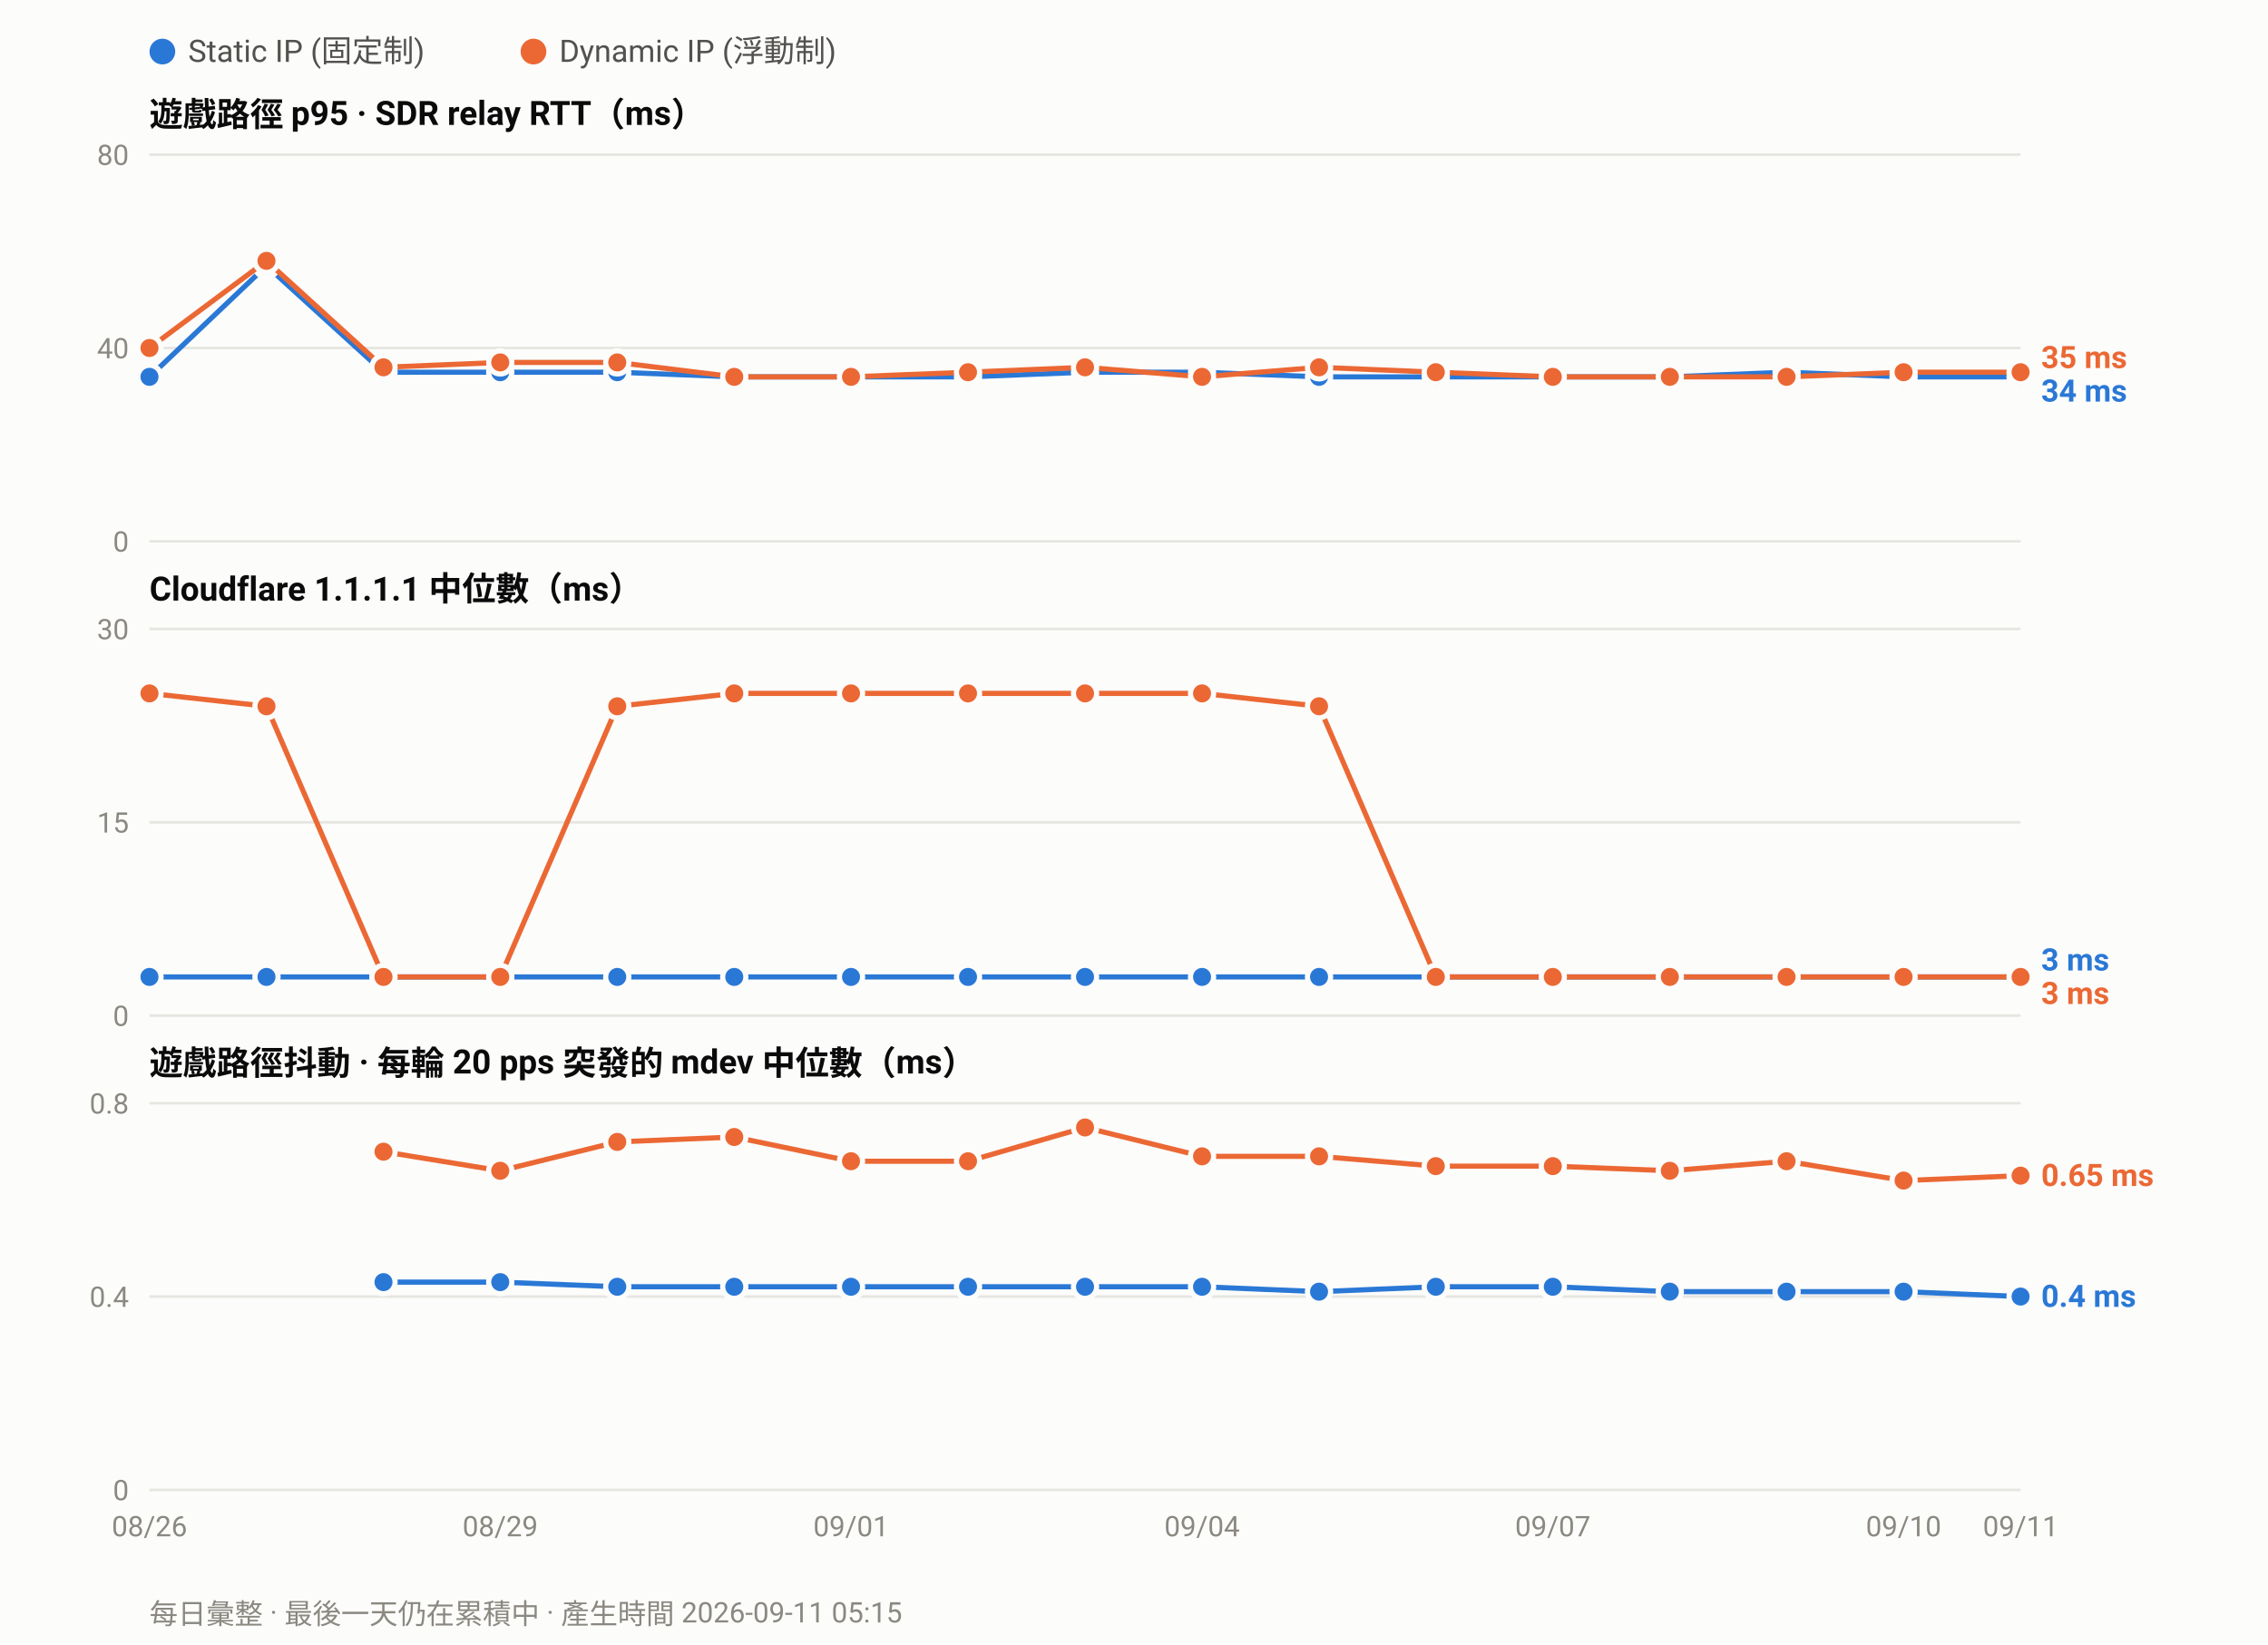
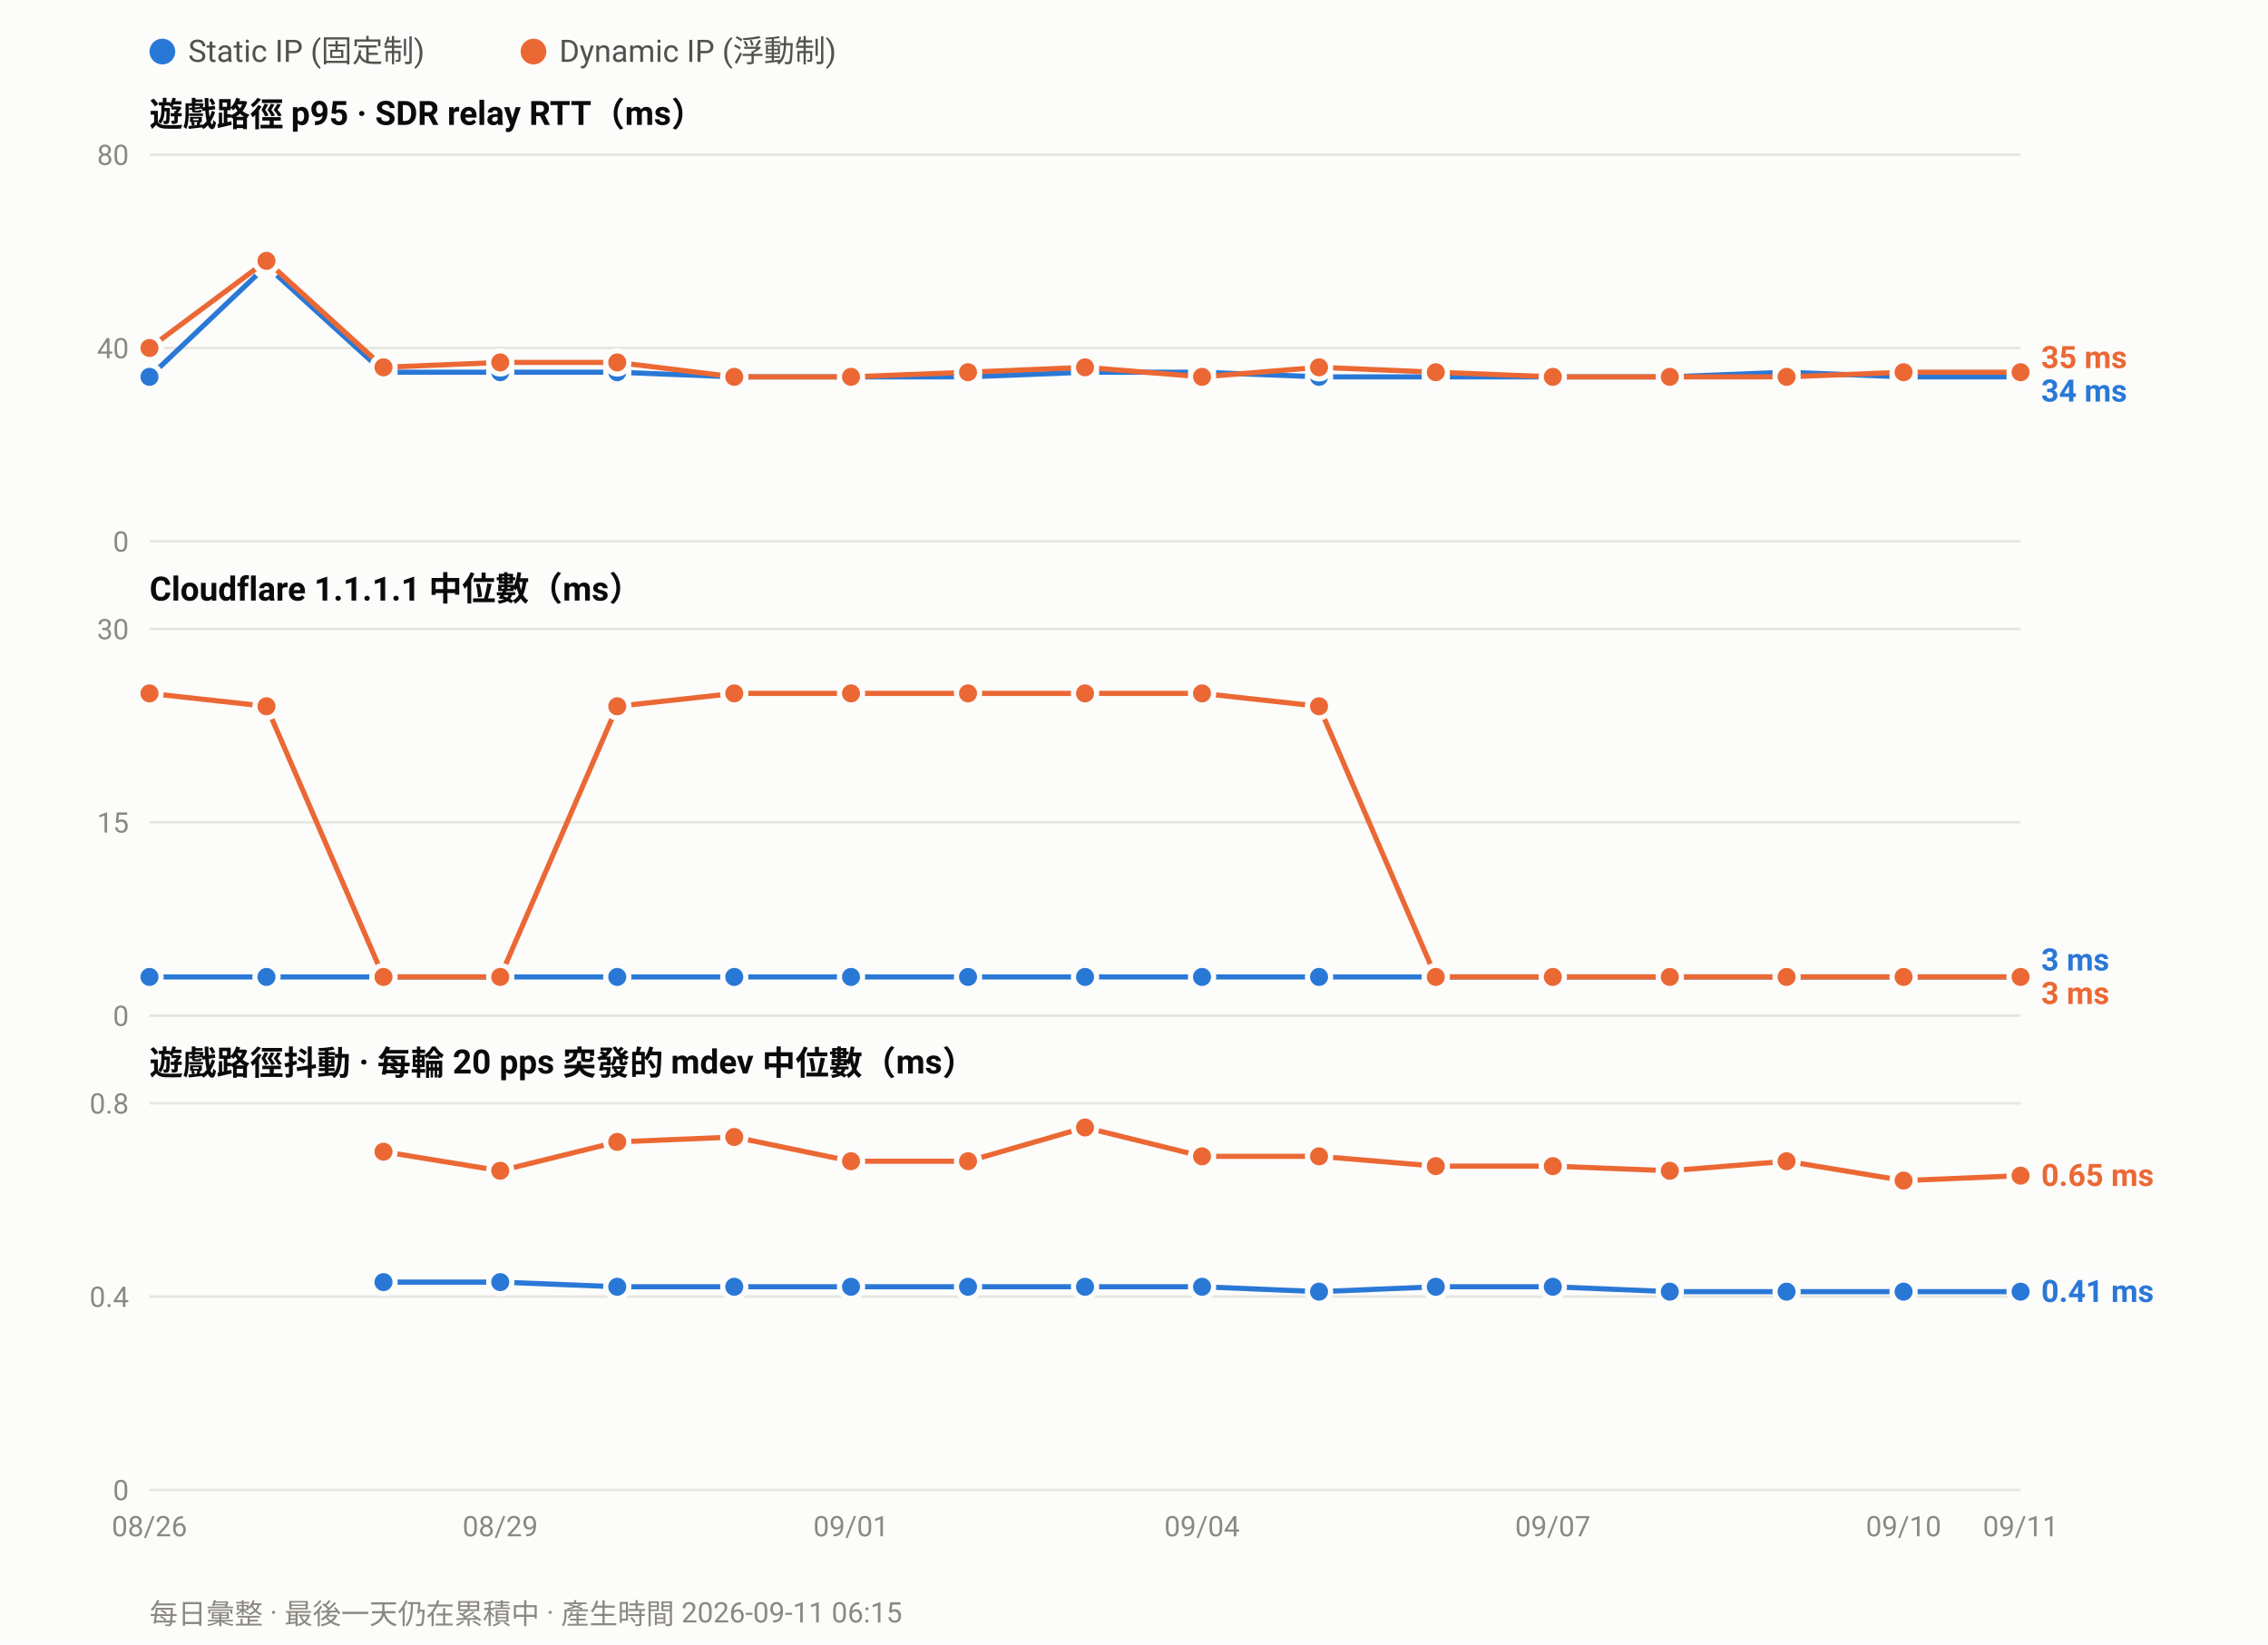
<svg xmlns="http://www.w3.org/2000/svg" width="880" height="638" viewBox="0 0 880 638" font-family="ui-sans-serif,-apple-system,Segoe UI,Roboto,Helvetica,Arial,sans-serif">
  <rect width="880" height="638" fill="#fcfcfb" />
  <circle cx="63.0" cy="20" r="5" fill="#2a78d6" />
  <text x="73.0" y="24" font-size="12" fill="#52514e">Static IP (固定制)</text>
  <circle cx="207.0" cy="20" r="5" fill="#eb6834" />
  <text x="217.0" y="24" font-size="12" fill="#52514e">Dynamic IP (浮動制)</text>
  <text x="58" y="49.0" font-size="13" font-weight="600" fill="#0b0b0b">遊戲路徑 p95 · SDR relay RTT（ms）</text>
  <line x1="58" y1="210.0" x2="784.0" y2="210.0" stroke="#e6e5e0" stroke-width="1" />
  <text x="50" y="214.0" font-size="11" text-anchor="end" fill="#8a8880">0</text>
  <line x1="58" y1="135.0" x2="784.0" y2="135.0" stroke="#e6e5e0" stroke-width="1" />
  <text x="50" y="139.0" font-size="11" text-anchor="end" fill="#8a8880">40</text>
  <line x1="58" y1="60.0" x2="784.0" y2="60.0" stroke="#e6e5e0" stroke-width="1" />
  <text x="50" y="64.0" font-size="11" text-anchor="end" fill="#8a8880">80</text>
  <polyline fill="none" stroke="#2a78d6" stroke-width="2" stroke-linejoin="round" points="58.0,146.2 103.4,103.1 148.8,144.4 194.1,144.4 239.5,144.4 284.9,146.2 330.2,146.2 375.6,146.2 421.0,144.4 466.4,144.4 511.8,146.2 557.1,146.2 602.5,146.2 647.9,146.2 693.2,144.4 738.6,146.2 784.0,146.2" />
  <circle cx="58.0" cy="146.2" r="4.5" fill="#2a78d6" stroke="#fcfcfb" stroke-width="2" />
  <circle cx="103.4" cy="103.1" r="4.5" fill="#2a78d6" stroke="#fcfcfb" stroke-width="2" />
  <circle cx="148.8" cy="144.4" r="4.5" fill="#2a78d6" stroke="#fcfcfb" stroke-width="2" />
  <circle cx="194.1" cy="144.4" r="4.5" fill="#2a78d6" stroke="#fcfcfb" stroke-width="2" />
  <circle cx="239.5" cy="144.4" r="4.5" fill="#2a78d6" stroke="#fcfcfb" stroke-width="2" />
  <circle cx="284.9" cy="146.2" r="4.5" fill="#2a78d6" stroke="#fcfcfb" stroke-width="2" />
  <circle cx="330.2" cy="146.2" r="4.5" fill="#2a78d6" stroke="#fcfcfb" stroke-width="2" />
  <circle cx="375.6" cy="146.2" r="4.5" fill="#2a78d6" stroke="#fcfcfb" stroke-width="2" />
  <circle cx="421.0" cy="144.4" r="4.5" fill="#2a78d6" stroke="#fcfcfb" stroke-width="2" />
  <circle cx="466.4" cy="144.4" r="4.5" fill="#2a78d6" stroke="#fcfcfb" stroke-width="2" />
  <circle cx="511.8" cy="146.2" r="4.5" fill="#2a78d6" stroke="#fcfcfb" stroke-width="2" />
  <circle cx="557.1" cy="146.2" r="4.5" fill="#2a78d6" stroke="#fcfcfb" stroke-width="2" />
  <circle cx="602.5" cy="146.2" r="4.5" fill="#2a78d6" stroke="#fcfcfb" stroke-width="2" />
  <circle cx="647.9" cy="146.2" r="4.5" fill="#2a78d6" stroke="#fcfcfb" stroke-width="2" />
  <circle cx="693.2" cy="144.4" r="4.5" fill="#2a78d6" stroke="#fcfcfb" stroke-width="2" />
  <circle cx="738.6" cy="146.2" r="4.5" fill="#2a78d6" stroke="#fcfcfb" stroke-width="2" />
  <circle cx="784.0" cy="146.2" r="4.5" fill="#2a78d6" stroke="#fcfcfb" stroke-width="2" />
  <polyline fill="none" stroke="#eb6834" stroke-width="2" stroke-linejoin="round" points="58.0,135.0 103.4,101.2 148.8,142.5 194.1,140.6 239.5,140.6 284.9,146.2 330.2,146.2 375.6,144.4 421.0,142.5 466.4,146.2 511.8,142.5 557.1,144.4 602.5,146.2 647.9,146.2 693.2,146.2 738.6,144.4 784.0,144.4" />
  <circle cx="58.0" cy="135.0" r="4.5" fill="#eb6834" stroke="#fcfcfb" stroke-width="2" />
  <circle cx="103.4" cy="101.2" r="4.5" fill="#eb6834" stroke="#fcfcfb" stroke-width="2" />
  <circle cx="148.8" cy="142.5" r="4.5" fill="#eb6834" stroke="#fcfcfb" stroke-width="2" />
  <circle cx="194.1" cy="140.6" r="4.5" fill="#eb6834" stroke="#fcfcfb" stroke-width="2" />
  <circle cx="239.5" cy="140.6" r="4.5" fill="#eb6834" stroke="#fcfcfb" stroke-width="2" />
  <circle cx="284.9" cy="146.2" r="4.5" fill="#eb6834" stroke="#fcfcfb" stroke-width="2" />
  <circle cx="330.2" cy="146.2" r="4.5" fill="#eb6834" stroke="#fcfcfb" stroke-width="2" />
  <circle cx="375.6" cy="144.4" r="4.5" fill="#eb6834" stroke="#fcfcfb" stroke-width="2" />
  <circle cx="421.0" cy="142.5" r="4.5" fill="#eb6834" stroke="#fcfcfb" stroke-width="2" />
  <circle cx="466.4" cy="146.2" r="4.5" fill="#eb6834" stroke="#fcfcfb" stroke-width="2" />
  <circle cx="511.8" cy="142.5" r="4.5" fill="#eb6834" stroke="#fcfcfb" stroke-width="2" />
  <circle cx="557.1" cy="144.4" r="4.5" fill="#eb6834" stroke="#fcfcfb" stroke-width="2" />
  <circle cx="602.5" cy="146.2" r="4.5" fill="#eb6834" stroke="#fcfcfb" stroke-width="2" />
  <circle cx="647.9" cy="146.2" r="4.5" fill="#eb6834" stroke="#fcfcfb" stroke-width="2" />
  <circle cx="693.2" cy="146.2" r="4.5" fill="#eb6834" stroke="#fcfcfb" stroke-width="2" />
  <circle cx="738.6" cy="144.4" r="4.5" fill="#eb6834" stroke="#fcfcfb" stroke-width="2" />
  <circle cx="784.0" cy="144.4" r="4.5" fill="#eb6834" stroke="#fcfcfb" stroke-width="2" />
  <text x="792.0" y="142.8" font-size="12" font-weight="600" fill="#eb6834">35 ms</text>
  <text x="792.0" y="155.8" font-size="12" font-weight="600" fill="#2a78d6">34 ms</text>
  <text x="58" y="233.0" font-size="13" font-weight="600" fill="#0b0b0b">Cloudflare 1.1.1.1 中位數（ms）</text>
  <line x1="58" y1="394.0" x2="784.0" y2="394.0" stroke="#e6e5e0" stroke-width="1" />
  <text x="50" y="398.0" font-size="11" text-anchor="end" fill="#8a8880">0</text>
  <line x1="58" y1="319.0" x2="784.0" y2="319.0" stroke="#e6e5e0" stroke-width="1" />
  <text x="50" y="323.0" font-size="11" text-anchor="end" fill="#8a8880">15</text>
  <line x1="58" y1="244.0" x2="784.0" y2="244.0" stroke="#e6e5e0" stroke-width="1" />
  <text x="50" y="248.0" font-size="11" text-anchor="end" fill="#8a8880">30</text>
  <polyline fill="none" stroke="#2a78d6" stroke-width="2" stroke-linejoin="round" points="58.0,379.0 103.4,379.0 148.8,379.0 194.1,379.0 239.5,379.0 284.9,379.0 330.2,379.0 375.6,379.0 421.0,379.0 466.4,379.0 511.8,379.0 557.1,379.0 602.5,379.0 647.9,379.0 693.2,379.0 738.6,379.0 784.0,379.0" />
  <circle cx="58.0" cy="379.0" r="4.5" fill="#2a78d6" stroke="#fcfcfb" stroke-width="2" />
  <circle cx="103.4" cy="379.0" r="4.5" fill="#2a78d6" stroke="#fcfcfb" stroke-width="2" />
  <circle cx="148.8" cy="379.0" r="4.5" fill="#2a78d6" stroke="#fcfcfb" stroke-width="2" />
  <circle cx="194.1" cy="379.0" r="4.5" fill="#2a78d6" stroke="#fcfcfb" stroke-width="2" />
  <circle cx="239.5" cy="379.0" r="4.5" fill="#2a78d6" stroke="#fcfcfb" stroke-width="2" />
  <circle cx="284.9" cy="379.0" r="4.5" fill="#2a78d6" stroke="#fcfcfb" stroke-width="2" />
  <circle cx="330.2" cy="379.0" r="4.5" fill="#2a78d6" stroke="#fcfcfb" stroke-width="2" />
  <circle cx="375.6" cy="379.0" r="4.5" fill="#2a78d6" stroke="#fcfcfb" stroke-width="2" />
  <circle cx="421.0" cy="379.0" r="4.5" fill="#2a78d6" stroke="#fcfcfb" stroke-width="2" />
  <circle cx="466.4" cy="379.0" r="4.5" fill="#2a78d6" stroke="#fcfcfb" stroke-width="2" />
  <circle cx="511.8" cy="379.0" r="4.5" fill="#2a78d6" stroke="#fcfcfb" stroke-width="2" />
  <circle cx="557.1" cy="379.0" r="4.5" fill="#2a78d6" stroke="#fcfcfb" stroke-width="2" />
  <circle cx="602.5" cy="379.0" r="4.5" fill="#2a78d6" stroke="#fcfcfb" stroke-width="2" />
  <circle cx="647.9" cy="379.0" r="4.5" fill="#2a78d6" stroke="#fcfcfb" stroke-width="2" />
  <circle cx="693.2" cy="379.0" r="4.5" fill="#2a78d6" stroke="#fcfcfb" stroke-width="2" />
  <circle cx="738.6" cy="379.0" r="4.5" fill="#2a78d6" stroke="#fcfcfb" stroke-width="2" />
  <circle cx="784.0" cy="379.0" r="4.5" fill="#2a78d6" stroke="#fcfcfb" stroke-width="2" />
  <polyline fill="none" stroke="#eb6834" stroke-width="2" stroke-linejoin="round" points="58.0,269.0 103.4,274.0 148.8,379.0 194.1,379.0 239.5,274.0 284.9,269.0 330.2,269.0 375.6,269.0 421.0,269.0 466.4,269.0 511.8,274.0 557.1,379.0 602.5,379.0 647.9,379.0 693.2,379.0 738.6,379.0 784.0,379.0" />
  <circle cx="58.0" cy="269.0" r="4.5" fill="#eb6834" stroke="#fcfcfb" stroke-width="2" />
  <circle cx="103.4" cy="274.0" r="4.5" fill="#eb6834" stroke="#fcfcfb" stroke-width="2" />
  <circle cx="148.8" cy="379.0" r="4.5" fill="#eb6834" stroke="#fcfcfb" stroke-width="2" />
  <circle cx="194.1" cy="379.0" r="4.5" fill="#eb6834" stroke="#fcfcfb" stroke-width="2" />
  <circle cx="239.5" cy="274.0" r="4.5" fill="#eb6834" stroke="#fcfcfb" stroke-width="2" />
  <circle cx="284.9" cy="269.0" r="4.5" fill="#eb6834" stroke="#fcfcfb" stroke-width="2" />
  <circle cx="330.2" cy="269.0" r="4.5" fill="#eb6834" stroke="#fcfcfb" stroke-width="2" />
  <circle cx="375.6" cy="269.0" r="4.5" fill="#eb6834" stroke="#fcfcfb" stroke-width="2" />
  <circle cx="421.0" cy="269.0" r="4.5" fill="#eb6834" stroke="#fcfcfb" stroke-width="2" />
  <circle cx="466.4" cy="269.0" r="4.5" fill="#eb6834" stroke="#fcfcfb" stroke-width="2" />
  <circle cx="511.8" cy="274.0" r="4.5" fill="#eb6834" stroke="#fcfcfb" stroke-width="2" />
  <circle cx="557.1" cy="379.0" r="4.5" fill="#eb6834" stroke="#fcfcfb" stroke-width="2" />
  <circle cx="602.5" cy="379.0" r="4.5" fill="#eb6834" stroke="#fcfcfb" stroke-width="2" />
  <circle cx="647.9" cy="379.0" r="4.5" fill="#eb6834" stroke="#fcfcfb" stroke-width="2" />
  <circle cx="693.2" cy="379.0" r="4.5" fill="#eb6834" stroke="#fcfcfb" stroke-width="2" />
  <circle cx="738.6" cy="379.0" r="4.5" fill="#eb6834" stroke="#fcfcfb" stroke-width="2" />
  <circle cx="784.0" cy="379.0" r="4.5" fill="#eb6834" stroke="#fcfcfb" stroke-width="2" />
  <text x="792.0" y="376.5" font-size="12" font-weight="600" fill="#2a78d6">3 ms</text>
  <text x="792.0" y="389.5" font-size="12" font-weight="600" fill="#eb6834">3 ms</text>
  <text x="58" y="417.0" font-size="13" font-weight="600" fill="#0b0b0b">遊戲路徑抖動 · 每輪 20 pps 突發的 mdev 中位數（ms）</text>
  <line x1="58" y1="578.0" x2="784.0" y2="578.0" stroke="#e6e5e0" stroke-width="1" />
  <text x="50" y="582.0" font-size="11" text-anchor="end" fill="#8a8880">0</text>
  <line x1="58" y1="503.0" x2="784.0" y2="503.0" stroke="#e6e5e0" stroke-width="1" />
  <text x="50" y="507.0" font-size="11" text-anchor="end" fill="#8a8880">0.4</text>
  <line x1="58" y1="428.0" x2="784.0" y2="428.0" stroke="#e6e5e0" stroke-width="1" />
  <text x="50" y="432.0" font-size="11" text-anchor="end" fill="#8a8880">0.8</text>
-   <polyline fill="none" stroke="#2a78d6" stroke-width="2" stroke-linejoin="round" points="148.8,497.4 194.1,497.4 239.5,499.2 284.9,499.2 330.2,499.2 375.6,499.2 421.0,499.2 466.4,499.2 511.8,501.1 557.1,499.2 602.5,499.2 647.9,501.1 693.2,501.1 738.6,501.1 784.0,503.0" />
+   <polyline fill="none" stroke="#2a78d6" stroke-width="2" stroke-linejoin="round" points="148.8,497.4 194.1,497.4 239.5,499.2 284.9,499.2 330.2,499.2 375.6,499.2 421.0,499.2 466.4,499.2 511.8,501.1 557.1,499.2 602.5,499.2 647.9,501.1 693.2,501.1 738.6,501.1 784.0,501.1" />
  <circle cx="148.8" cy="497.4" r="4.5" fill="#2a78d6" stroke="#fcfcfb" stroke-width="2" />
  <circle cx="194.1" cy="497.4" r="4.5" fill="#2a78d6" stroke="#fcfcfb" stroke-width="2" />
  <circle cx="239.5" cy="499.2" r="4.5" fill="#2a78d6" stroke="#fcfcfb" stroke-width="2" />
  <circle cx="284.9" cy="499.2" r="4.5" fill="#2a78d6" stroke="#fcfcfb" stroke-width="2" />
  <circle cx="330.2" cy="499.2" r="4.5" fill="#2a78d6" stroke="#fcfcfb" stroke-width="2" />
  <circle cx="375.6" cy="499.2" r="4.5" fill="#2a78d6" stroke="#fcfcfb" stroke-width="2" />
  <circle cx="421.0" cy="499.2" r="4.5" fill="#2a78d6" stroke="#fcfcfb" stroke-width="2" />
  <circle cx="466.4" cy="499.2" r="4.5" fill="#2a78d6" stroke="#fcfcfb" stroke-width="2" />
  <circle cx="511.8" cy="501.1" r="4.5" fill="#2a78d6" stroke="#fcfcfb" stroke-width="2" />
  <circle cx="557.1" cy="499.2" r="4.5" fill="#2a78d6" stroke="#fcfcfb" stroke-width="2" />
  <circle cx="602.5" cy="499.2" r="4.5" fill="#2a78d6" stroke="#fcfcfb" stroke-width="2" />
  <circle cx="647.9" cy="501.1" r="4.5" fill="#2a78d6" stroke="#fcfcfb" stroke-width="2" />
  <circle cx="693.2" cy="501.1" r="4.5" fill="#2a78d6" stroke="#fcfcfb" stroke-width="2" />
  <circle cx="738.6" cy="501.1" r="4.5" fill="#2a78d6" stroke="#fcfcfb" stroke-width="2" />
-   <circle cx="784.0" cy="503.0" r="4.5" fill="#2a78d6" stroke="#fcfcfb" stroke-width="2" />
+   <circle cx="784.0" cy="501.1" r="4.5" fill="#2a78d6" stroke="#fcfcfb" stroke-width="2" />
  <polyline fill="none" stroke="#eb6834" stroke-width="2" stroke-linejoin="round" points="148.8,446.8 194.1,454.2 239.5,443.0 284.9,441.1 330.2,450.5 375.6,450.5 421.0,437.4 466.4,448.6 511.8,448.6 557.1,452.4 602.5,452.4 647.9,454.2 693.2,450.5 738.6,458.0 784.0,456.1" />
  <circle cx="148.8" cy="446.8" r="4.5" fill="#eb6834" stroke="#fcfcfb" stroke-width="2" />
  <circle cx="194.1" cy="454.2" r="4.5" fill="#eb6834" stroke="#fcfcfb" stroke-width="2" />
  <circle cx="239.5" cy="443.0" r="4.5" fill="#eb6834" stroke="#fcfcfb" stroke-width="2" />
  <circle cx="284.9" cy="441.1" r="4.5" fill="#eb6834" stroke="#fcfcfb" stroke-width="2" />
  <circle cx="330.2" cy="450.5" r="4.5" fill="#eb6834" stroke="#fcfcfb" stroke-width="2" />
  <circle cx="375.6" cy="450.5" r="4.5" fill="#eb6834" stroke="#fcfcfb" stroke-width="2" />
  <circle cx="421.0" cy="437.4" r="4.5" fill="#eb6834" stroke="#fcfcfb" stroke-width="2" />
  <circle cx="466.4" cy="448.6" r="4.5" fill="#eb6834" stroke="#fcfcfb" stroke-width="2" />
  <circle cx="511.8" cy="448.6" r="4.5" fill="#eb6834" stroke="#fcfcfb" stroke-width="2" />
  <circle cx="557.1" cy="452.4" r="4.5" fill="#eb6834" stroke="#fcfcfb" stroke-width="2" />
  <circle cx="602.5" cy="452.4" r="4.5" fill="#eb6834" stroke="#fcfcfb" stroke-width="2" />
  <circle cx="647.9" cy="454.2" r="4.5" fill="#eb6834" stroke="#fcfcfb" stroke-width="2" />
  <circle cx="693.2" cy="450.5" r="4.5" fill="#eb6834" stroke="#fcfcfb" stroke-width="2" />
  <circle cx="738.6" cy="458.0" r="4.5" fill="#eb6834" stroke="#fcfcfb" stroke-width="2" />
  <circle cx="784.0" cy="456.1" r="4.5" fill="#eb6834" stroke="#fcfcfb" stroke-width="2" />
  <text x="792.0" y="460.1" font-size="12" font-weight="600" fill="#eb6834">0.65 ms</text>
-   <text x="792.0" y="507.0" font-size="12" font-weight="600" fill="#2a78d6">0.4 ms</text>
+   <text x="792.0" y="505.1" font-size="12" font-weight="600" fill="#2a78d6">0.41 ms</text>
  <text x="58.0" y="596.0" font-size="11" text-anchor="middle" fill="#8a8880">08/26</text>
  <text x="194.1" y="596.0" font-size="11" text-anchor="middle" fill="#8a8880">08/29</text>
  <text x="330.2" y="596.0" font-size="11" text-anchor="middle" fill="#8a8880">09/01</text>
  <text x="466.4" y="596.0" font-size="11" text-anchor="middle" fill="#8a8880">09/04</text>
  <text x="602.5" y="596.0" font-size="11" text-anchor="middle" fill="#8a8880">09/07</text>
  <text x="738.6" y="596.0" font-size="11" text-anchor="middle" fill="#8a8880">09/10</text>
  <text x="784.0" y="596.0" font-size="11" text-anchor="middle" fill="#8a8880">09/11</text>
-   <text x="58" y="630" font-size="11" fill="#8a8880">每日彙整 · 最後一天仍在累積中 · 產生時間 2026-09-11 05:15</text>
+   <text x="58" y="630" font-size="11" fill="#8a8880">每日彙整 · 最後一天仍在累積中 · 產生時間 2026-09-11 06:15</text>
</svg>
